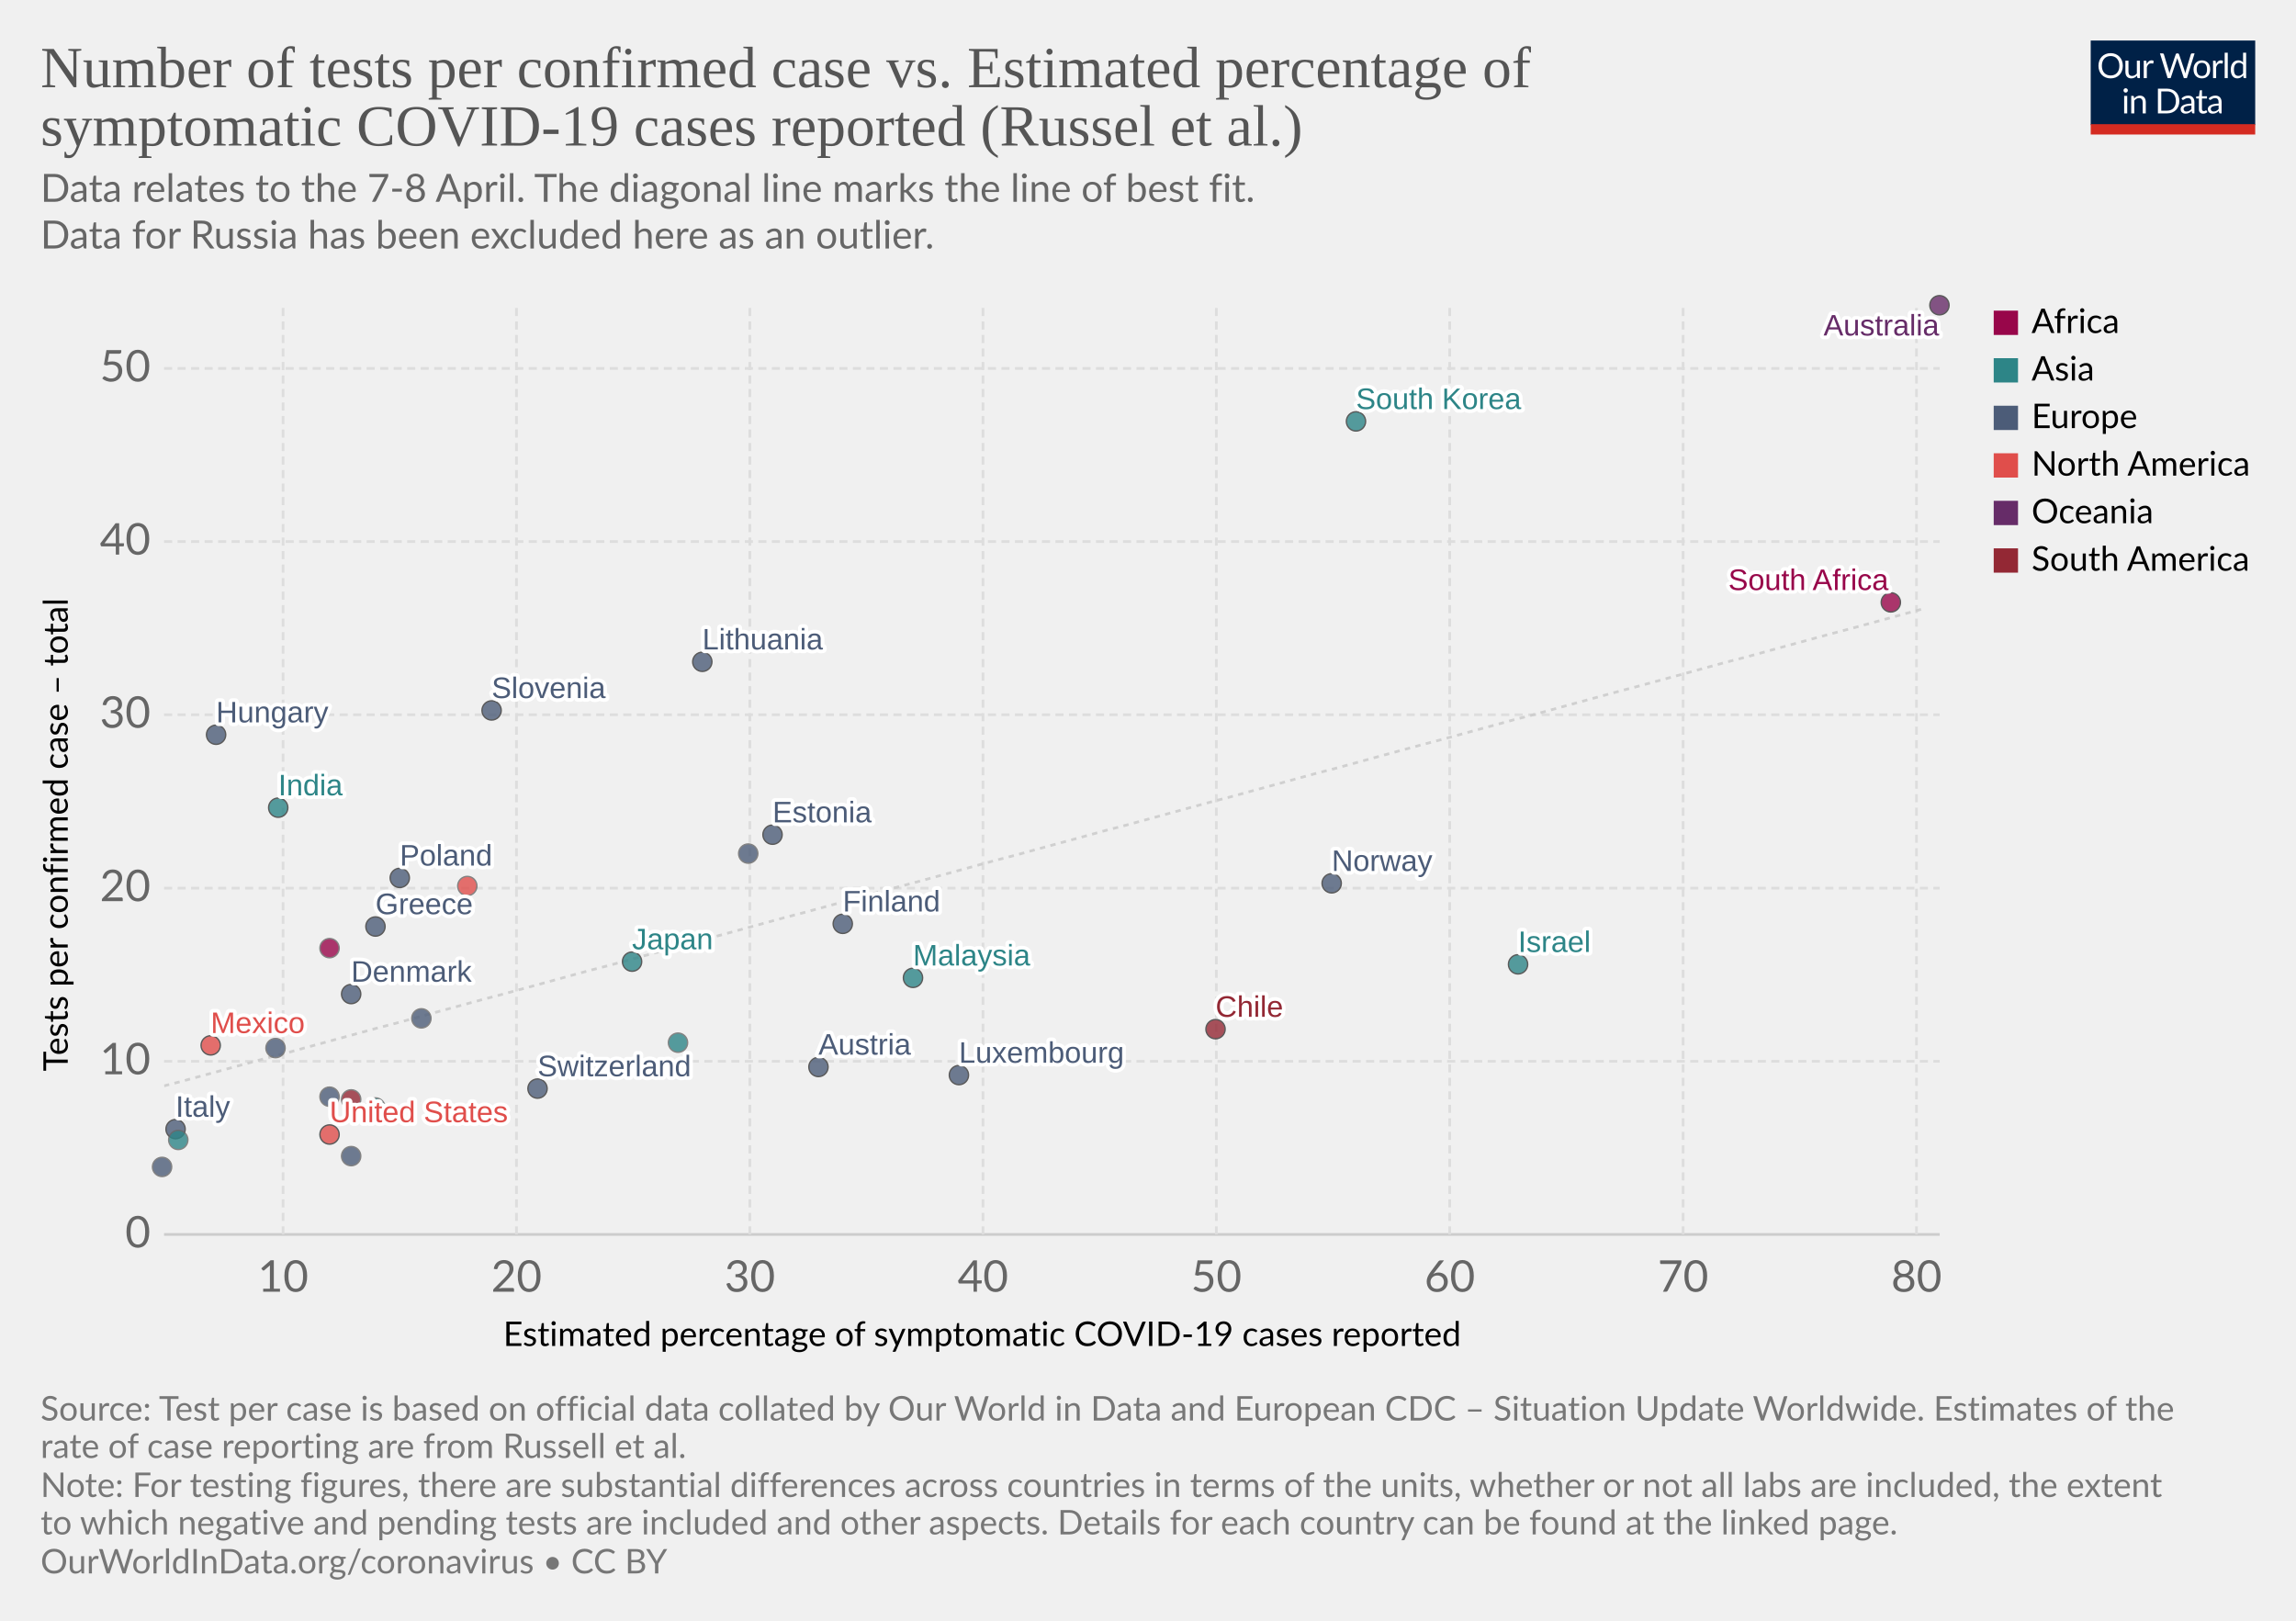
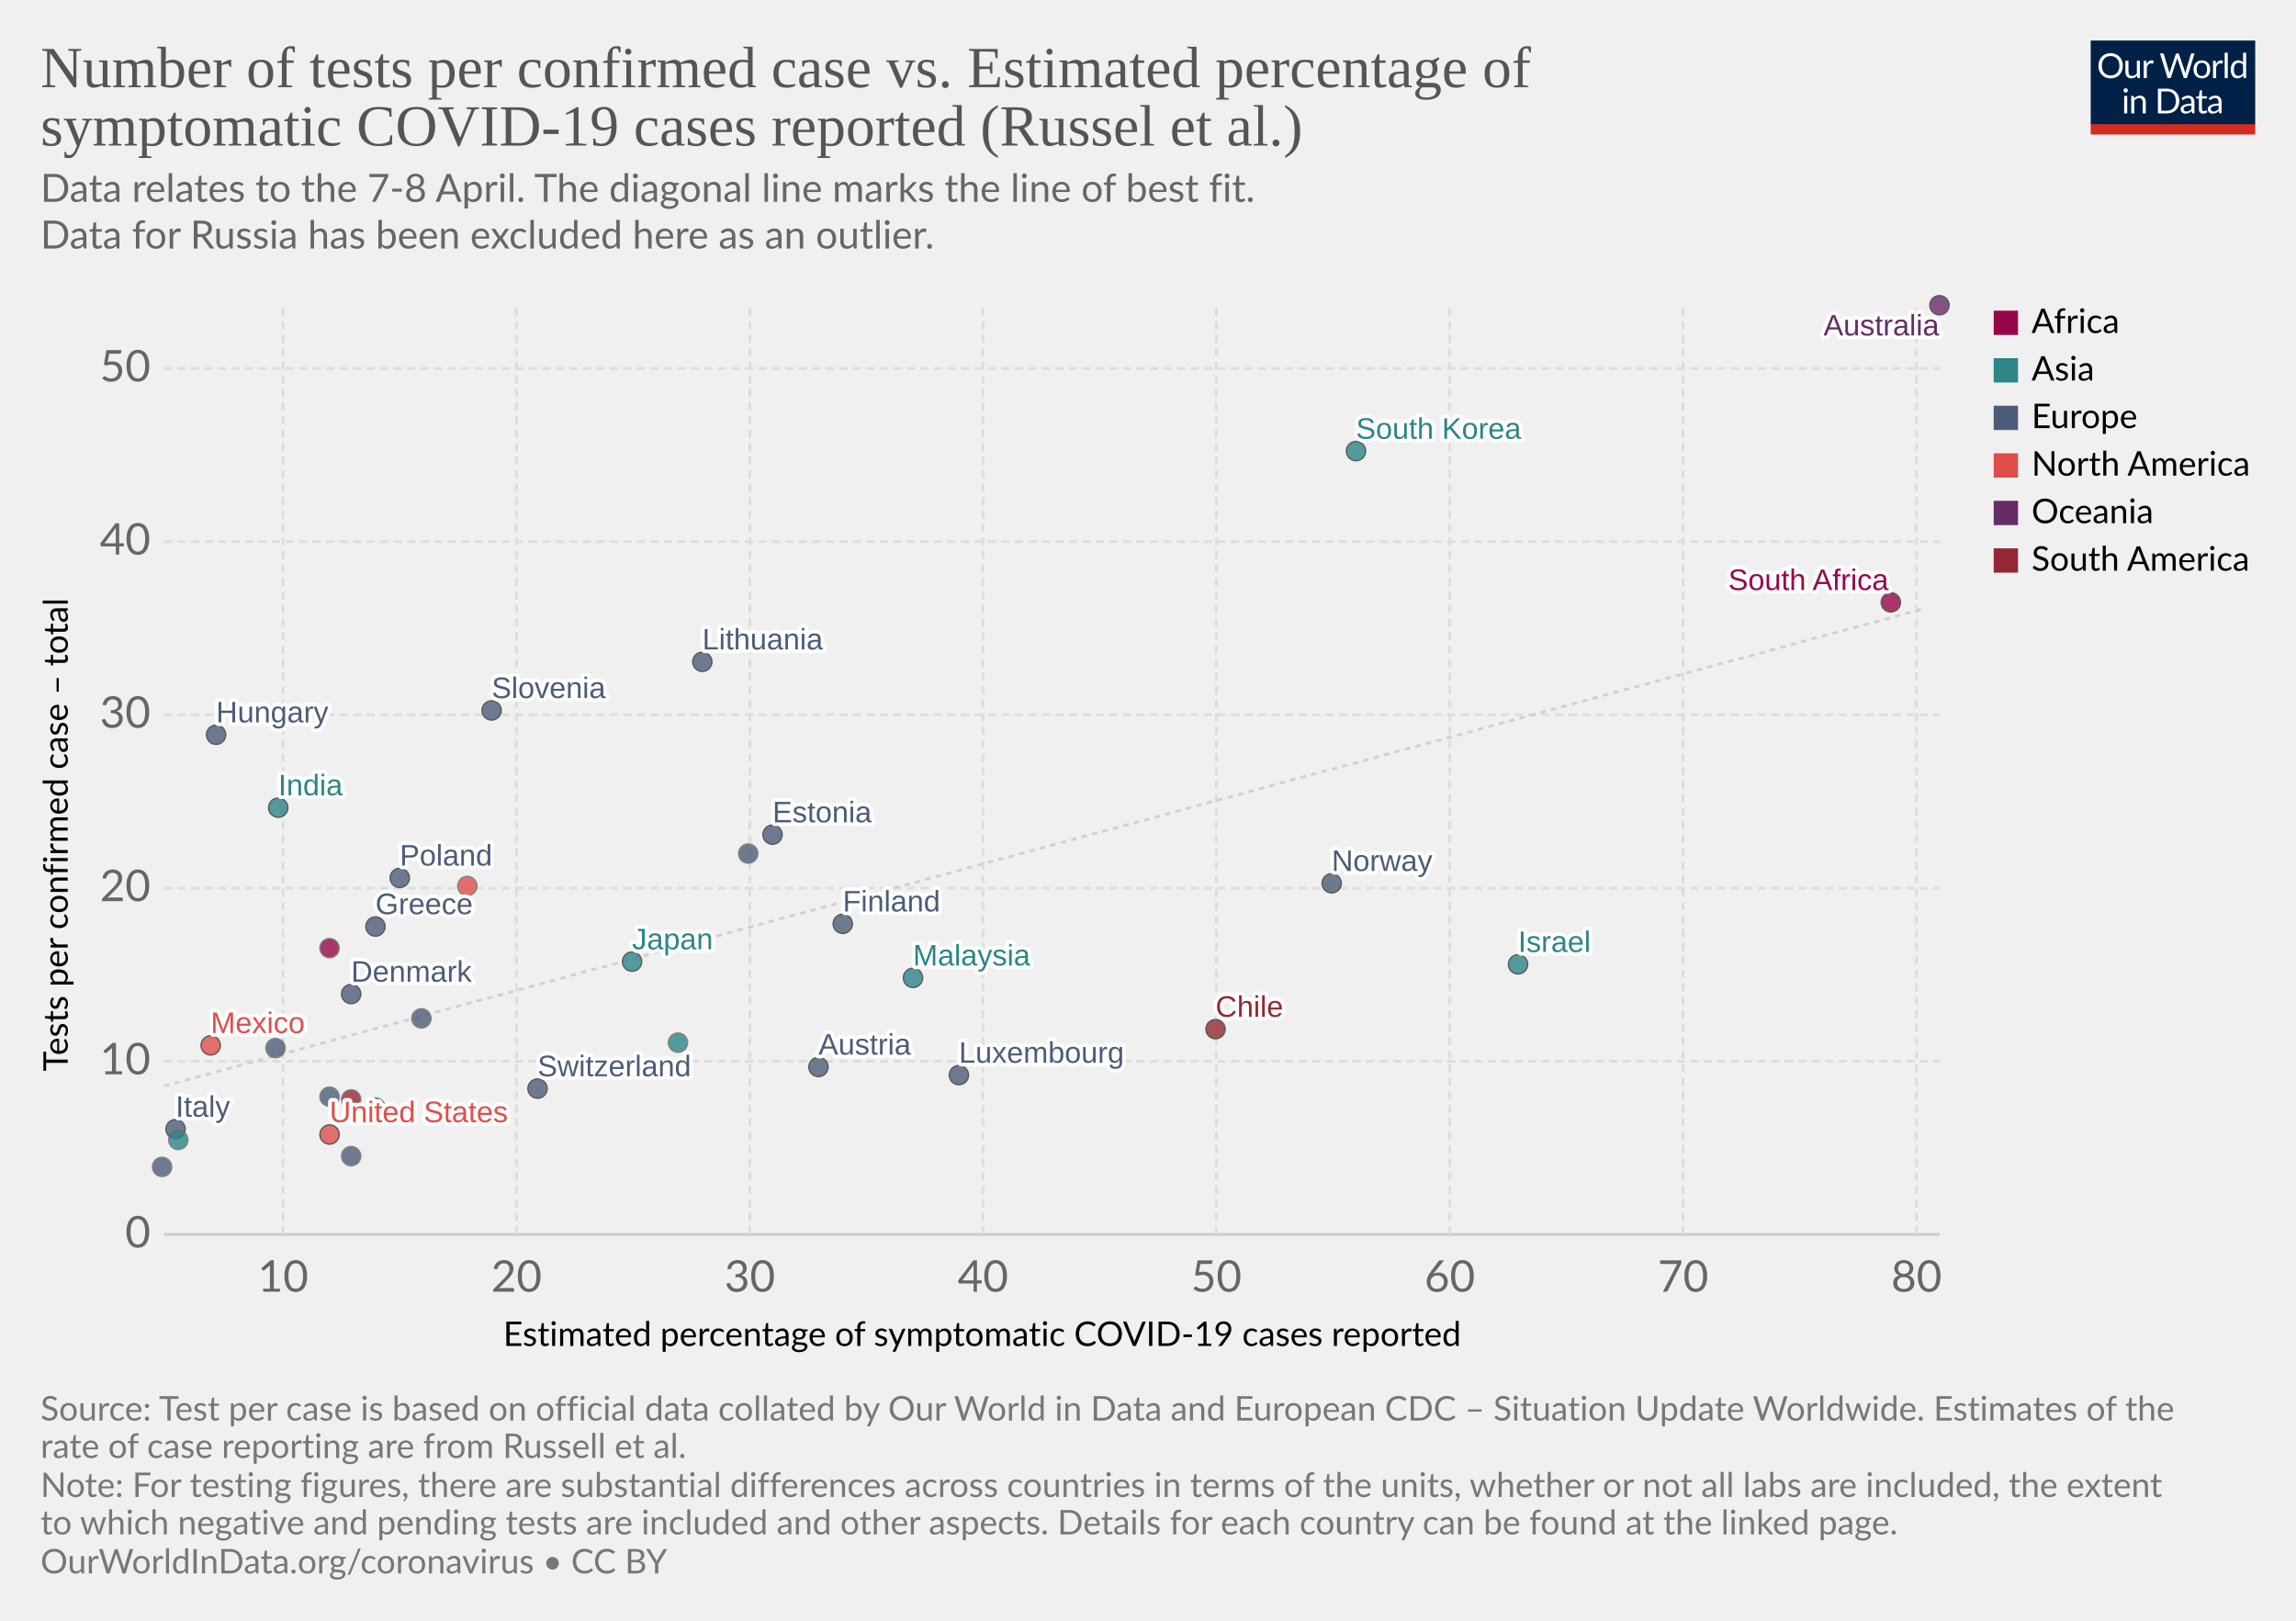
<svg xmlns="http://www.w3.org/2000/svg" version="1.1" style="background-color:#fff;-webkit-font-smoothing:antialiased" width="850" height="600" viewBox="0 0 850 600" font-family="Lato,'Helvetica Neue',Helvetica,Arial,sans-serif" font-size="18" text-rendering="optimizeLegibility">
  <g class="HeaderView">
    <g transform="matrix(.29 0 0 .29 774 15)">
      <svg width="210" height="120" viewBox="0 0 210 120" fill="none">
        <g clip-path="url(#clip0)">
          <path d="M0 0h210v107.89H0V0z" fill="#002147" />
          <path d="M40.98 32.25c0 2.36-.38 4.53-1.12 6.51a14.26 14.26 0 01-8.1 8.4c-1.9.78-4.02 1.17-6.34 1.17a16.6 16.6 0 01-6.33-1.17 14.31 14.31 0 01-8.08-8.4 18.29 18.29 0 01-1.12-6.51c0-2.36.38-4.53 1.12-6.5a14.32 14.32 0 018.07-8.44c1.92-.8 4.03-1.19 6.34-1.19 2.32 0 4.43.4 6.34 1.19 1.92.8 3.56 1.9 4.93 3.34a14.87 14.87 0 013.17 5.1 18.1 18.1 0 011.12 6.5zm-4.38 0c0-1.94-.26-3.68-.8-5.22a10.91 10.91 0 00-2.24-3.89 9.68 9.68 0 00-3.52-2.46 11.95 11.95 0 00-4.62-.86c-1.68 0-3.21.28-4.6.86a9.88 9.88 0 00-3.54 2.46 10.91 10.91 0 00-2.24 3.9c-.53 1.53-.8 3.27-.8 5.2 0 1.94.27 3.68.8 5.22a11.17 11.17 0 002.24 3.9 10.01 10.01 0 003.55 2.44c1.38.56 2.9.83 4.6.83 1.7 0 3.24-.27 4.61-.83a9.8 9.8 0 003.52-2.44 11.17 11.17 0 002.25-3.9c.53-1.54.8-3.28.8-5.21zm26.22-6.54V48H60.5c-.56 0-.9-.27-1.05-.81l-.31-2.4a12.45 12.45 0 01-3.26 2.6c-1.2.64-2.58.96-4.13.96-1.22 0-2.3-.2-3.24-.6a6.52 6.52 0 01-2.33-1.7 7.37 7.37 0 01-1.43-2.67c-.3-1.04-.46-2.2-.46-3.45V25.7h3.91v14.22c0 1.68.38 2.99 1.15 3.91.77.93 1.96 1.39 3.54 1.39 1.16 0 2.24-.27 3.23-.82a10.42 10.42 0 002.8-2.28V25.7h3.91zm8.61 4.47a9.94 9.94 0 012.6-3.56 5.64 5.64 0 013.76-1.3c.47 0 .92.05 1.34.15.44.1.83.27 1.17.49l-.3 2.92c-.09.37-.3.55-.66.55-.2 0-.5-.04-.9-.13a6.21 6.21 0 00-3.24.18c-.54.2-1.03.5-1.47.92-.42.4-.81.9-1.17 1.5-.33.58-.64 1.26-.92 2.02V48H67.7V25.71h2.25c.42 0 .72.08.88.25.16.16.27.44.33.83l.26 3.39zm61.16-13.7L122.75 48h-3.82l-7.99-24.05a21.95 21.95 0 01-.42-1.58 38.36 38.36 0 01-.44 1.58L102.05 48h-3.83L88.4 16.47h3.54c.38 0 .7.1.95.29.26.2.43.43.5.73l6.52 21.9c.1.4.2.83.28 1.28.1.46.2.94.29 1.46l.3-1.46c.12-.47.25-.9.38-1.27l7.41-21.91c.1-.25.26-.48.51-.69.27-.22.58-.33.95-.33h1.23c.38 0 .69.1.92.29.24.2.41.43.53.73l7.4 21.9a28.4 28.4 0 01.68 2.62 29.52 29.52 0 01.52-2.61l6.54-21.91c.07-.27.23-.5.48-.7.27-.21.58-.32.95-.32h3.32zm9.35 8.88c1.63 0 3.1.27 4.4.82a9.43 9.43 0 015.46 5.94c.5 1.4.74 2.98.74 4.73 0 1.76-.25 3.34-.74 4.75a9.43 9.43 0 01-5.46 5.92c-1.3.52-2.77.79-4.4.79-1.64 0-3.12-.27-4.44-.8a9.42 9.42 0 01-3.35-2.3c-.92-1-1.63-2.2-2.13-3.61-.49-1.41-.73-3-.73-4.75s.24-3.33.73-4.73c.5-1.43 1.2-2.64 2.13-3.63a9.4 9.4 0 013.35-2.31c1.32-.55 2.8-.82 4.44-.82zm0 19.89c2.2 0 3.84-.73 4.93-2.2 1.08-1.48 1.63-3.54 1.63-6.18 0-2.66-.55-4.72-1.63-6.2-1.09-1.49-2.73-2.23-4.93-2.23-1.12 0-2.09.2-2.93.57a5.7 5.7 0 00-2.06 1.65 7.5 7.5 0 00-1.24 2.67c-.26 1.04-.4 2.22-.4 3.54 0 2.64.55 4.7 1.64 6.18 1.1 1.47 2.76 2.2 4.99 2.2zm17.97-15.07a9.94 9.94 0 012.6-3.56 5.64 5.64 0 013.76-1.3c.47 0 .91.05 1.34.15.44.1.83.27 1.16.49l-.28 2.92c-.09.37-.31.55-.66.55-.2 0-.5-.04-.9-.13a6.2 6.2 0 00-3.24.18c-.54.2-1.03.5-1.47.92-.43.4-.82.9-1.17 1.5a13.1 13.1 0 00-.92 2.02V48h-3.94V25.71h2.24c.43 0 .72.08.88.25.17.16.28.44.33.83l.27 3.39zm15.04-14.59V48h-3.92V15.6h3.92zm19.55 15.43a6.22 6.22 0 00-2.38-2.05 6.7 6.7 0 00-2.86-.6c-2.07 0-3.66.75-4.77 2.23-1.12 1.48-1.68 3.6-1.68 6.33 0 1.46.13 2.7.38 3.74a7.29 7.29 0 001.1 2.56 4.35 4.35 0 001.78 1.45c.7.3 1.5.46 2.4.46 1.29 0 2.41-.3 3.36-.88a9.6 9.6 0 002.67-2.49V31.02zm3.91-15.43V48h-2.33c-.56 0-.9-.27-1.06-.81l-.35-2.71a12.13 12.13 0 01-3.25 2.77 8.28 8.28 0 01-4.23 1.06 7.31 7.31 0 01-6.14-2.9c-.73-.96-1.3-2.15-1.69-3.57a18.35 18.35 0 01.07-9.48 11.29 11.29 0 011.89-3.7 8.7 8.7 0 017.06-3.34 7.96 7.96 0 016.12 2.62V15.59h3.91zM46.61 70.71V93H42.7V70.71h3.91zm.84-7c0 .39-.08.75-.24 1.09a2.81 2.81 0 01-1.52 1.47 2.67 2.67 0 01-2.16 0 2.9 2.9 0 01-1.45-1.47 2.67 2.67 0 010-2.16c.15-.35.35-.65.6-.9.25-.27.53-.47.85-.62a2.67 2.67 0 012.16 0c.35.15.65.35.9.62.27.25.47.55.62.9.16.34.24.7.24 1.08zm7.97 10.24c.49-.54 1-1.04 1.54-1.48a9.85 9.85 0 013.66-1.84 8.96 8.96 0 015.43.35c.94.4 1.72.97 2.33 1.71a7.36 7.36 0 011.43 2.67c.32 1.04.49 2.19.49 3.45V93h-3.94V78.81c0-1.69-.4-3-1.17-3.92-.76-.93-1.93-1.4-3.5-1.4a6.6 6.6 0 00-3.25.83c-1 .56-1.92 1.31-2.77 2.27V93h-3.94V70.71h2.35c.56 0 .9.28 1.04.82l.3 2.42zm57.7 3.3c0 2.36-.37 4.5-1.11 6.44a14.3 14.3 0 01-3.17 4.98 14.1 14.1 0 01-4.93 3.2c-1.9.76-4.02 1.13-6.33 1.13H85.8V61.47h11.77c2.31 0 4.42.39 6.33 1.15a13.8 13.8 0 018.1 8.18 17.75 17.75 0 011.12 6.45zm-4.37 0c0-1.94-.26-3.67-.8-5.2a10.94 10.94 0 00-2.23-3.87 9.57 9.57 0 00-3.53-2.42 12.23 12.23 0 00-4.61-.83h-7.5v24.62h7.5c1.7 0 3.24-.28 4.61-.84a9.7 9.7 0 003.53-2.4 10.94 10.94 0 002.24-3.87c.53-1.53.8-3.26.8-5.2zm19.8 5.72c-1.8.06-3.34.2-4.62.44-1.26.22-2.3.51-3.1.88-.8.36-1.37.8-1.74 1.3-.35.5-.53 1.05-.53 1.67 0 .58.1 1.1.3 1.52a3 3 0 00.76 1.05c.34.27.73.46 1.17.6.45.11.94.17 1.45.17a7.28 7.28 0 003.5-.81 11.95 11.95 0 002.82-2.2v-4.62zm-12.65-9.11a12.73 12.73 0 013.98-2.66c1.43-.59 3-.88 4.73-.88 1.25 0 2.36.2 3.33.61a6.81 6.81 0 013.94 4.38c.33 1.04.5 2.19.5 3.43V93h-1.74a1.8 1.8 0 01-.88-.18c-.2-.13-.36-.38-.48-.74l-.44-2.12c-.59.55-1.16 1.03-1.72 1.46a9.48 9.48 0 01-3.74 1.7c-.69.15-1.46.23-2.3.23-.87 0-1.69-.12-2.45-.35a5.34 5.34 0 01-3.34-2.93 6.64 6.64 0 01-.49-2.64c0-.88.25-1.72.73-2.53a6.33 6.33 0 012.35-2.17c1.09-.63 2.5-1.15 4.25-1.54 1.75-.41 3.89-.65 6.42-.7v-1.75c0-1.73-.37-3.03-1.12-3.91-.75-.9-1.84-1.34-3.28-1.34-.97 0-1.78.12-2.44.37-.64.23-1.2.5-1.7.81l-1.23.82c-.33.23-.67.35-1 .35-.27 0-.5-.07-.69-.2a2.1 2.1 0 01-.48-.53l-.7-1.25zm27.67 19.5c-1.76 0-3.12-.5-4.07-1.48-.94-.98-1.41-2.4-1.41-4.25V74h-2.68a.9.9 0 01-.6-.2c-.16-.14-.24-.36-.24-.66v-1.56l3.65-.46.9-6.89a.9.9 0 01.29-.52.88.88 0 01.62-.22H142v7.67h6.44V74H142v13.38c0 .94.22 1.63.68 2.09.45.45 1.04.68 1.76.68a3.21 3.21 0 001.85-.53l.55-.35c.16-.12.3-.18.41-.18.2 0 .4.13.55.38l1.15 1.87a7.45 7.45 0 01-2.44 1.5c-.96.35-1.94.52-2.95.52zm19.68-10.4c-1.8.07-3.34.21-4.62.45-1.26.22-2.3.51-3.1.88-.8.36-1.37.8-1.74 1.3-.35.5-.53 1.05-.53 1.67 0 .58.1 1.1.3 1.52.18.42.44.77.76 1.05.34.27.73.46 1.17.6.45.11.94.17 1.45.17a7.3 7.3 0 003.5-.81 12.04 12.04 0 002.82-2.2v-4.62zm-12.65-9.1a12.72 12.72 0 013.99-2.66c1.42-.59 3-.88 4.72-.88 1.25 0 2.36.2 3.33.61a6.81 6.81 0 013.94 4.38c.33 1.04.5 2.19.5 3.43V93h-1.74a1.8 1.8 0 01-.88-.18c-.2-.13-.36-.38-.48-.74l-.44-2.12c-.59.55-1.16 1.03-1.72 1.46a9.48 9.48 0 01-3.74 1.7c-.69.15-1.46.23-2.3.23-.87 0-1.69-.12-2.45-.35a5.33 5.33 0 01-3.34-2.93 6.62 6.62 0 01-.49-2.64c0-.88.25-1.72.73-2.53a6.33 6.33 0 012.35-2.17c1.09-.63 2.5-1.15 4.25-1.54a31.2 31.2 0 016.42-.7v-1.75c0-1.73-.37-3.03-1.12-3.91-.75-.9-1.84-1.34-3.28-1.34-.97 0-1.78.12-2.44.37-.64.23-1.2.5-1.7.81-.46.3-.87.57-1.22.82-.34.23-.68.35-1.02.35-.26 0-.49-.07-.68-.2a1.88 1.88 0 01-.48-.53l-.7-1.25z" fill="#fff" />
          <path fill="#D42B21" d="M0 106.79h210V120H0z" />
        </g>
        <defs>
          <clipPath id="clip0">
            <path fill="#fff" d="M0 0h210v120H0z" />
          </clipPath>
        </defs>
      </svg>
    </g>
    <a href="https://ourworldindata.org/grapher/number-of-tests-per-confirmed-case-vs-estimated-percentage-of-symptomatic-covid-19-cases-reported-russel-et-al-no-russia" target="_blank" font-family="&quot;Playfair Display&quot;,Georgia,&quot;Times New Roman&quot;,serif">
      <text font-size="21.6" x="15" y="32.3" fill="#555">
        <tspan x="15" y="32.28">Number of tests per confirmed case vs. Estimated percentage of</tspan>
        <tspan x="15" y="53.88">symptomatic COVID-19 cases reported (Russel et al.)</tspan>
      </text>
    </a>
    <text font-size="14.4" x="15" y="74.7" fill="#666">
      <tspan x="15" y="74.72">Data relates to the 7-8 April. The diagonal line marks the line of best fit.</tspan>
      <tspan x="15" y="92"> Data for Russia has been excluded here as an outlier.</tspan>
    </text>
  </g>
  <g>
    <g class="AxisBoxView">
      <g class="HorizontalAxis">
        <text font-size="12.6" x="186.3" y="498.3">
          <tspan x="186.3" y="498.28">Estimated percentage of symptomatic COVID-19 cases reported</tspan>
        </text>
        <text x="104.8" y="478.2" fill="#666" text-anchor="middle" font-size="16.2">10</text>
        <text x="191.2" y="478.2" fill="#666" text-anchor="middle" font-size="16.2">20</text>
        <text x="277.6" y="478.2" fill="#666" text-anchor="middle" font-size="16.2">30</text>
        <text x="363.9" y="478.2" fill="#666" text-anchor="middle" font-size="16.2">40</text>
        <text x="450.3" y="478.2" fill="#666" text-anchor="middle" font-size="16.2">50</text>
        <text x="536.7" y="478.2" fill="#666" text-anchor="middle" font-size="16.2">60</text>
        <text x="623.1" y="478.2" fill="#666" text-anchor="middle" font-size="16.2">70</text>
        <text x="709.5" y="478.2" fill="#666" text-anchor="middle" font-size="16.2">80</text>
      </g>
      <g class="VerticalAxis">
        <text font-size="12.6" x="-396.6" y="25.1" transform="rotate(-90)">
          <tspan x="-396.59" y="25.08">Tests per confirmed case – total</tspan>
        </text>
        <text x="55.74" y="457" fill="#666" dominant-baseline="middle" text-anchor="end" font-size="16.2">0</text>
        <text x="55.74" y="392.9" fill="#666" dominant-baseline="middle" text-anchor="end" font-size="16.2">10</text>
        <text x="55.74" y="328.8" fill="#666" dominant-baseline="middle" text-anchor="end" font-size="16.2">20</text>
        <text x="55.74" y="264.6" fill="#666" dominant-baseline="middle" text-anchor="end" font-size="16.2">30</text>
        <text x="55.74" y="200.5" fill="#666" dominant-baseline="middle" text-anchor="end" font-size="16.2">40</text>
        <text x="55.74" y="136.4" fill="#666" dominant-baseline="middle" text-anchor="end" font-size="16.2">50</text>
      </g>
      <g class="AxisGridLines">
        <path stroke="#ccc" d="M60.74 457h657.35" />
        <path stroke="#ddd" stroke-dasharray="3,2" d="M60.74 392.9h657.35M60.74 328.8h657.35M60.74 264.6h657.35M60.74 200.5h657.35M60.74 136.4h657.35" />
      </g>
      <g class="AxisGridLines" stroke="#ddd" stroke-dasharray="3,2">
        <path d="M104.8 457V113.2M191.2 457V113.2M277.6 457V113.2M363.9 457V113.2M450.3 457V113.2M536.7 457V113.2M623.1 457V113.2M709.5 457V113.2" />
      </g>
    </g>
    <g>
      <defs>
        <clipPath id="a">
          <path d="M60.74 113.2h657.35V457H60.74z" />
        </clipPath>
      </defs>
      <path d="M60.7 402l6.6-1.7 6.6-1.8 6.6-1.8 6.5-1.8 6.6-1.8 6.6-1.8 6.6-1.7 6.5-1.8 6.6-1.8 6.6-1.8 6.6-1.8 6.5-1.8 6.6-1.7 6.6-1.8 6.5-1.8 6.6-1.8 6.6-1.8 6.6-1.8 6.5-1.7 6.6-1.8 6.6-1.8 6.6-1.8 6.5-1.8 6.6-1.8 6.6-1.7 6.6-1.8 6.5-1.8 6.6-1.8 6.6-1.8 6.5-1.7 6.6-1.8 6.6-1.8 6.6-1.8 6.5-1.8 6.6-1.8 6.6-1.7 6.6-1.8 6.5-1.8 6.6-1.8 6.6-1.8 6.6-1.8 6.5-1.7 6.6-1.8 6.6-1.8 6.6-1.8 6.5-1.8 6.6-1.8 6.6-1.7 6.5-1.8 6.6-1.8 6.6-1.8 6.6-1.8 6.5-1.8 6.6-1.7 6.6-1.8 6.6-1.8 6.5-1.8 6.6-1.8 6.6-1.8 6.6-1.7 6.5-1.8 6.6-1.8 6.6-1.8 6.5-1.8 6.6-1.8 6.6-1.7 6.6-1.8 6.5-1.8 6.6-1.8 6.6-1.8 6.6-1.8 6.5-1.7 6.6-1.8 6.6-1.8 6.6-1.8 6.5-1.8 6.6-1.7 6.6-1.8 6.5-1.8 6.6-1.8 6.6-1.8 6.6-1.8 6.5-1.7 6.6-1.8 6.6-1.8 6.6-1.8 6.5-1.8 6.6-1.8 6.6-1.7 6.6-1.8 6.5-1.8 6.6-1.8 6.6-1.8 6.6-1.8 6.5-1.7 6.6-1.8 6.6-1.8 6.5-1.8 6.6-1.8" clip-path="url(#a)" opacity=".9" fill="none" stroke="#ccc" stroke-dasharray="2 2" />
    </g>
    <g class="PointsWithLabels clickable" clip-path="url(#b)" font-family="Arial, sans-serif">
      <path fill="rgba(255,255,255,0)" d="M60.74 113.2h657.35V457H60.74z" />
      <defs>
        <clipPath id="b">
          <path d="M50.74 103.2h677.35V467H50.74z" />
        </clipPath>
      </defs>
      <g class="key-South-Korea_0">
-         <circle cx="502" cy="156" r="3.57" fill="#2D8587" opacity=".8" stroke="#333" stroke-width=".5" />
+         <circle cx="502" cy="167" r="3.57" fill="#2D8587" opacity=".8" stroke="#333" stroke-width=".5" />
      </g>
      <g class="key-Finland_0">
        <circle cx="312" cy="342" r="3.57" fill="#4C5C78" opacity=".8" stroke="#333" stroke-width=".5" />
      </g>
      <g class="key-Japan_0">
        <circle cx="234" cy="356" r="3.57" fill="#2D8587" opacity=".8" stroke="#333" stroke-width=".5" />
      </g>
      <g class="key-Malaysia_0">
        <circle cx="338" cy="362" r="3.57" fill="#2D8587" opacity=".8" stroke="#333" stroke-width=".5" />
      </g>
      <g class="key-Israel_0">
        <circle cx="562" cy="357" r="3.57" fill="#2D8587" opacity=".8" stroke="#333" stroke-width=".5" />
      </g>
      <g class="key-Italy_0">
        <circle cx="65" cy="418" r="3.57" fill="#4C5C78" opacity=".8" stroke="#333" stroke-width=".5" />
      </g>
+       <g class="key-Switzerland_0">
+         <circle cx="199" cy="403" r="3.57" fill="#4C5C78" opacity=".8" stroke="#333" stroke-width=".5" />
+       </g>
      <g class="key-Austria_0">
        <circle cx="303" cy="395" r="3.57" fill="#4C5C78" opacity=".8" stroke="#333" stroke-width=".5" />
      </g>
-       <g class="key-Switzerland_0">
-         <circle cx="199" cy="403" r="3.57" fill="#4C5C78" opacity=".8" stroke="#333" stroke-width=".5" />
-       </g>
      <g class="key-Denmark_0">
        <circle cx="130" cy="368" r="3.57" fill="#4C5C78" opacity=".8" stroke="#333" stroke-width=".5" />
      </g>
      <g class="key-Estonia_0">
        <circle cx="286" cy="309" r="3.57" fill="#4C5C78" opacity=".8" stroke="#333" stroke-width=".5" />
      </g>
      <g class="key-Lithuania_0">
        <circle cx="260" cy="245" r="3.57" fill="#4C5C78" opacity=".8" stroke="#333" stroke-width=".5" />
      </g>
      <g class="key-Mexico_0">
        <circle cx="78" cy="387" r="3.57" fill="#E04E4B" opacity=".8" stroke="#333" stroke-width=".5" />
      </g>
      <g class="key-Belgium_0">
        <circle cx="60" cy="432" r="3.57" fill="#4C5C78" opacity=".8" stroke="#666" stroke-width=".5" />
      </g>
      <g class="key-Czech-Republic_0">
        <circle cx="277" cy="316" r="3.57" fill="#4C5C78" opacity=".8" stroke="#666" stroke-width=".5" />
      </g>
      <g class="key-Greece_0">
        <circle cx="139" cy="343" r="3.57" fill="#4C5C78" opacity=".8" stroke="#333" stroke-width=".5" />
      </g>
      <g class="key-Portugal_0">
        <circle cx="156" cy="377" r="3.57" fill="#4C5C78" opacity=".8" stroke="#666" stroke-width=".5" />
      </g>
+       <g class="key-Hungary_0">
+         <circle cx="80" cy="272" r="3.57" fill="#4C5C78" opacity=".8" stroke="#333" stroke-width=".5" />
+       </g>
      <g class="key-Poland_0">
        <circle cx="148" cy="325" r="3.57" fill="#4C5C78" opacity=".8" stroke="#333" stroke-width=".5" />
      </g>
-       <g class="key-Hungary_0">
-         <circle cx="80" cy="272" r="3.57" fill="#4C5C78" opacity=".8" stroke="#333" stroke-width=".5" />
-       </g>
      <g class="key-South-Africa_0">
        <circle cx="700" cy="223" r="3.57" fill="#98064A" opacity=".8" stroke="#333" stroke-width=".5" />
      </g>
      <g class="key-United-States_0">
        <circle cx="122" cy="420" r="3.57" fill="#E04E4B" opacity=".8" stroke="#333" stroke-width=".5" />
      </g>
      <g class="key-Serbia_0">
        <circle cx="130" cy="428" r="3.57" fill="#4C5C78" opacity=".8" stroke="#666" stroke-width=".5" />
      </g>
      <g class="key-Ireland_0">
        <circle cx="122" cy="406" r="3.57" fill="#4C5C78" opacity=".8" stroke="#666" stroke-width=".5" />
      </g>
      <g class="key-Tunisia_0">
        <circle cx="122" cy="351" r="3.57" fill="#98064A" opacity=".8" stroke="#666" stroke-width=".5" />
      </g>
      <g class="key-Pakistan_0">
        <circle cx="251" cy="386" r="3.57" fill="#2D8587" opacity=".8" stroke="#666" stroke-width=".5" />
      </g>
      <g class="key-Romania_0">
        <circle cx="102" cy="388" r="3.57" fill="#4C5C78" opacity=".8" stroke="#666" stroke-width=".5" />
      </g>
      <g class="key-Slovenia_0">
        <circle cx="182" cy="263" r="3.57" fill="#4C5C78" opacity=".8" stroke="#333" stroke-width=".5" />
      </g>
      <g class="key-India_0">
        <circle cx="103" cy="299" r="3.57" fill="#2D8587" opacity=".8" stroke="#333" stroke-width=".5" />
      </g>
      <g class="key-Indonesia_0">
        <circle cx="66" cy="422" r="3.57" fill="#2D8587" opacity=".8" stroke="#666" stroke-width=".5" />
      </g>
      <g class="key-Norway_0">
        <circle cx="493" cy="327" r="3.57" fill="#4C5C78" opacity=".8" stroke="#333" stroke-width=".5" />
      </g>
      <g class="key-Canada_0">
        <circle cx="173" cy="328" r="3.57" fill="#E04E4B" opacity=".8" stroke="#666" stroke-width=".5" />
      </g>
      <g class="key-Turkey_0">
        <circle cx="139" cy="410" r="3.57" fill="#2D8587" opacity=".8" stroke="#666" stroke-width=".5" />
      </g>
      <g class="key-Australia_0">
        <circle cx="718" cy="113" r="3.57" fill="#662C68" opacity=".8" stroke="#333" stroke-width=".5" />
      </g>
      <g class="key-Chile_0">
        <circle cx="450" cy="381" r="3.57" fill="#932834" opacity=".8" stroke="#333" stroke-width=".5" />
      </g>
      <g class="key-Luxembourg_0">
        <circle cx="355" cy="398" r="3.57" fill="#4C5C78" opacity=".8" stroke="#333" stroke-width=".5" />
      </g>
      <g class="key-Argentina_0">
        <circle cx="130" cy="407" r="3.57" fill="#932834" opacity=".8" stroke="#666" stroke-width=".5" />
      </g>
      <g class="backgroundLabels" fill="#333" font-size="11" font-weight="400">
-         <text x="502" y="151.43" fill="#fff" stroke="#fff" stroke-linecap="round" stroke-linejoin="round" stroke-width=".25em">South Korea</text>
-         <text x="502" y="151.43" fill="#2D8587">South Korea</text>
+         <text x="502" y="162.43" fill="#fff" stroke="#fff" stroke-linecap="round" stroke-linejoin="round" stroke-width=".25em">South Korea</text>
+         <text x="502" y="162.43" fill="#2D8587">South Korea</text>
        <text x="312" y="337.43" fill="#fff" stroke="#fff" stroke-linecap="round" stroke-linejoin="round" stroke-width=".25em">Finland</text>
        <text x="312" y="337.43" fill="#4C5C78">Finland</text>
        <text x="234" y="351.43" fill="#fff" stroke="#fff" stroke-linecap="round" stroke-linejoin="round" stroke-width=".25em">Japan</text>
        <text x="234" y="351.43" fill="#2D8587">Japan</text>
        <text x="338" y="357.43" fill="#fff" stroke="#fff" stroke-linecap="round" stroke-linejoin="round" stroke-width=".25em">Malaysia</text>
        <text x="338" y="357.43" fill="#2D8587">Malaysia</text>
        <text x="562" y="352.43" fill="#fff" stroke="#fff" stroke-linecap="round" stroke-linejoin="round" stroke-width=".25em">Israel</text>
        <text x="562" y="352.43" fill="#2D8587">Israel</text>
        <text x="65" y="413.43" fill="#fff" stroke="#fff" stroke-linecap="round" stroke-linejoin="round" stroke-width=".25em">Italy</text>
        <text x="65" y="413.43" fill="#4C5C78">Italy</text>
+         <text x="199" y="398.43" fill="#fff" stroke="#fff" stroke-linecap="round" stroke-linejoin="round" stroke-width=".25em">Switzerland</text>
+         <text x="199" y="398.43" fill="#4C5C78">Switzerland</text>
        <text x="303" y="390.43" fill="#fff" stroke="#fff" stroke-linecap="round" stroke-linejoin="round" stroke-width=".25em">Austria</text>
        <text x="303" y="390.43" fill="#4C5C78">Austria</text>
-         <text x="199" y="398.43" fill="#fff" stroke="#fff" stroke-linecap="round" stroke-linejoin="round" stroke-width=".25em">Switzerland</text>
-         <text x="199" y="398.43" fill="#4C5C78">Switzerland</text>
        <text x="130" y="363.43" fill="#fff" stroke="#fff" stroke-linecap="round" stroke-linejoin="round" stroke-width=".25em">Denmark</text>
        <text x="130" y="363.43" fill="#4C5C78">Denmark</text>
        <text x="286" y="304.43" fill="#fff" stroke="#fff" stroke-linecap="round" stroke-linejoin="round" stroke-width=".25em">Estonia</text>
        <text x="286" y="304.43" fill="#4C5C78">Estonia</text>
        <text x="260" y="240.43" fill="#fff" stroke="#fff" stroke-linecap="round" stroke-linejoin="round" stroke-width=".25em">Lithuania</text>
        <text x="260" y="240.43" fill="#4C5C78">Lithuania</text>
        <text x="78" y="382.43" fill="#fff" stroke="#fff" stroke-linecap="round" stroke-linejoin="round" stroke-width=".25em">Mexico</text>
        <text x="78" y="382.43" fill="#E04E4B">Mexico</text>
        <text x="139" y="338.43" fill="#fff" stroke="#fff" stroke-linecap="round" stroke-linejoin="round" stroke-width=".25em">Greece</text>
        <text x="139" y="338.43" fill="#4C5C78">Greece</text>
+         <text x="80" y="267.43" fill="#fff" stroke="#fff" stroke-linecap="round" stroke-linejoin="round" stroke-width=".25em">Hungary</text>
+         <text x="80" y="267.43" fill="#4C5C78">Hungary</text>
        <text x="148" y="320.43" fill="#fff" stroke="#fff" stroke-linecap="round" stroke-linejoin="round" stroke-width=".25em">Poland</text>
        <text x="148" y="320.43" fill="#4C5C78">Poland</text>
-         <text x="80" y="267.43" fill="#fff" stroke="#fff" stroke-linecap="round" stroke-linejoin="round" stroke-width=".25em">Hungary</text>
-         <text x="80" y="267.43" fill="#4C5C78">Hungary</text>
        <text x="639.83" y="218.43" fill="#fff" stroke="#fff" stroke-linecap="round" stroke-linejoin="round" stroke-width=".25em">South Africa</text>
        <text x="639.83" y="218.43" fill="#98064A">South Africa</text>
        <text x="122" y="415.43" fill="#fff" stroke="#fff" stroke-linecap="round" stroke-linejoin="round" stroke-width=".25em">United States</text>
        <text x="122" y="415.43" fill="#E04E4B">United States</text>
        <text x="182" y="258.43" fill="#fff" stroke="#fff" stroke-linecap="round" stroke-linejoin="round" stroke-width=".25em">Slovenia</text>
        <text x="182" y="258.43" fill="#4C5C78">Slovenia</text>
        <text x="103" y="294.43" fill="#fff" stroke="#fff" stroke-linecap="round" stroke-linejoin="round" stroke-width=".25em">India</text>
        <text x="103" y="294.43" fill="#2D8587">India</text>
        <text x="493" y="322.43" fill="#fff" stroke="#fff" stroke-linecap="round" stroke-linejoin="round" stroke-width=".25em">Norway</text>
        <text x="493" y="322.43" fill="#4C5C78">Norway</text>
        <text x="675.1" y="124.2" fill="#fff" stroke="#fff" stroke-linecap="round" stroke-linejoin="round" stroke-width=".25em">Australia</text>
        <text x="675.1" y="124.2" fill="#662C68">Australia</text>
        <text x="450" y="376.43" fill="#fff" stroke="#fff" stroke-linecap="round" stroke-linejoin="round" stroke-width=".25em">Chile</text>
        <text x="450" y="376.43" fill="#932834">Chile</text>
        <text x="355" y="393.43" fill="#fff" stroke="#fff" stroke-linecap="round" stroke-linejoin="round" stroke-width=".25em">Luxembourg</text>
        <text x="355" y="393.43" fill="#4C5C78">Luxembourg</text>
      </g>
    </g>
    <g class="ScatterColorLegend clickable" cursor="pointer">
      <g class="legendMark">
        <path fill="#98064A" d="M738.09 115h9v9h-9z" />
        <text font-size="12.6" x="752.1" y="123.3">
          <tspan x="752.09" y="123.28">Africa</tspan>
        </text>
      </g>
      <g class="legendMark">
        <path fill="#2D8587" d="M738.09 132.6h9v9h-9z" />
        <text font-size="12.6" x="752.1" y="140.9">
          <tspan x="752.09" y="140.88">Asia</tspan>
        </text>
      </g>
      <g class="legendMark">
        <path fill="#4C5C78" d="M738.09 150.2h9v9h-9z" />
        <text font-size="12.6" x="752.1" y="158.5">
          <tspan x="752.09" y="158.48">Europe</tspan>
        </text>
      </g>
      <g class="legendMark">
        <path fill="#E04E4B" d="M738.09 167.8h9v9h-9z" />
        <text font-size="12.6" x="752.1" y="176.1">
          <tspan x="752.09" y="176.08">North America</tspan>
        </text>
      </g>
      <g class="legendMark">
        <path fill="#662C68" d="M738.09 185.4h9v9h-9z" />
        <text font-size="12.6" x="752.1" y="193.7">
          <tspan x="752.09" y="193.68">Oceania</tspan>
        </text>
      </g>
      <g class="legendMark">
        <path fill="#932834" d="M738.09 203h9v9h-9z" />
        <text font-size="12.6" x="752.1" y="211.3">
          <tspan x="752.09" y="211.28">South America</tspan>
        </text>
      </g>
    </g>
  </g>
  <g class="SourcesFooter" fill="#777">
    <g class="clickable" fill="#777">
      <text font-size="12.6" x="15" y="525.9">
        <tspan x="15" y="525.88">Source: Test per case is based on official data collated by Our World in Data and European CDC – Situation Update Worldwide. Estimates of the</tspan>
        <tspan x="15" y="539.74">rate of case reporting are from Russell et al.</tspan>
      </text>
    </g>
    <text font-size="12.6" x="15" y="554.2">
      <tspan x="15" y="554.18">Note: For testing figures, there are substantial differences across countries in terms of the units, whether or not all labs are included, the extent</tspan>
      <tspan x="15" y="568.04">to which negative and pending tests are included and other aspects. Details for each country can be found at the linked page.</tspan>
    </text>
    <text font-size="12.6" x="15" y="582.5">
      <tspan x="15" y="582.48">
        <a target="_blank" href="https://ourworldindata.org/coronavirus" fill="#777">OurWorldInData.org/coronavirus</a> • <a class="cclogo" href="http://creativecommons.org/licenses/by/4.0/deed.en_US" target="_blank" fill="#777">CC BY</a>
      </tspan>
    </text>
  </g>
</svg>
